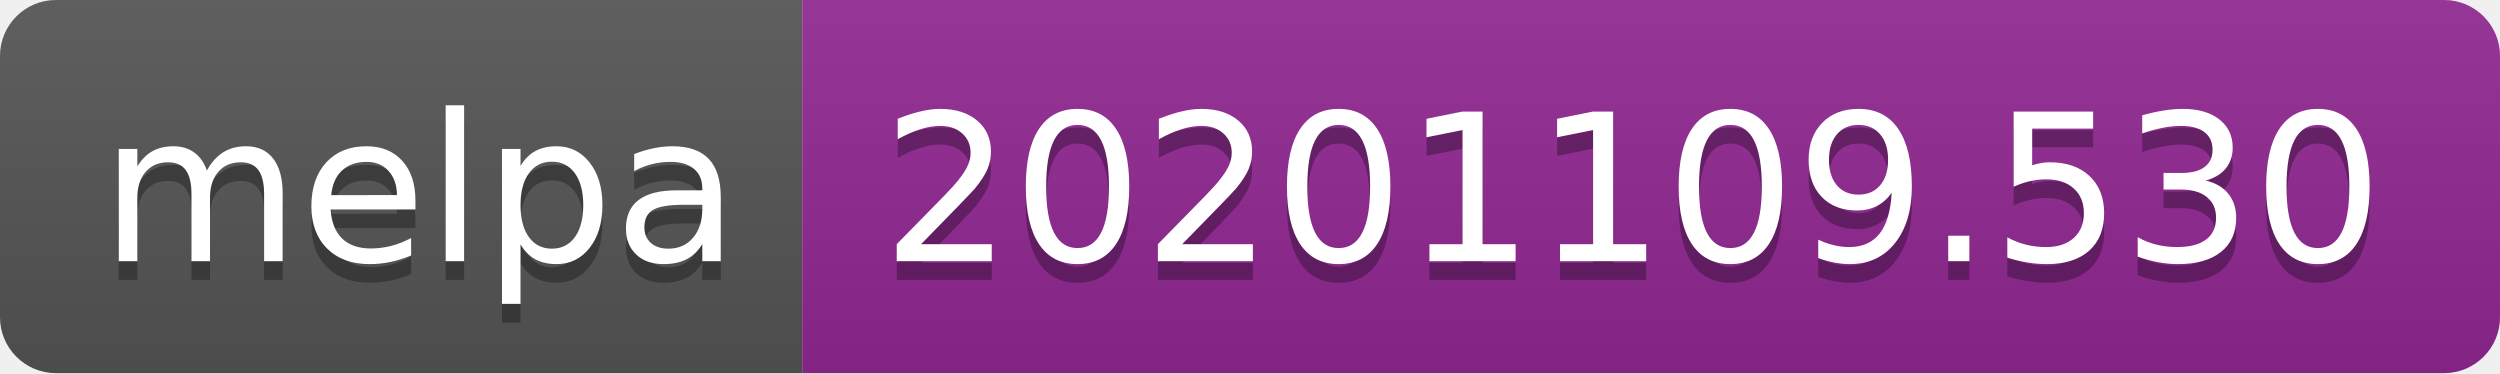
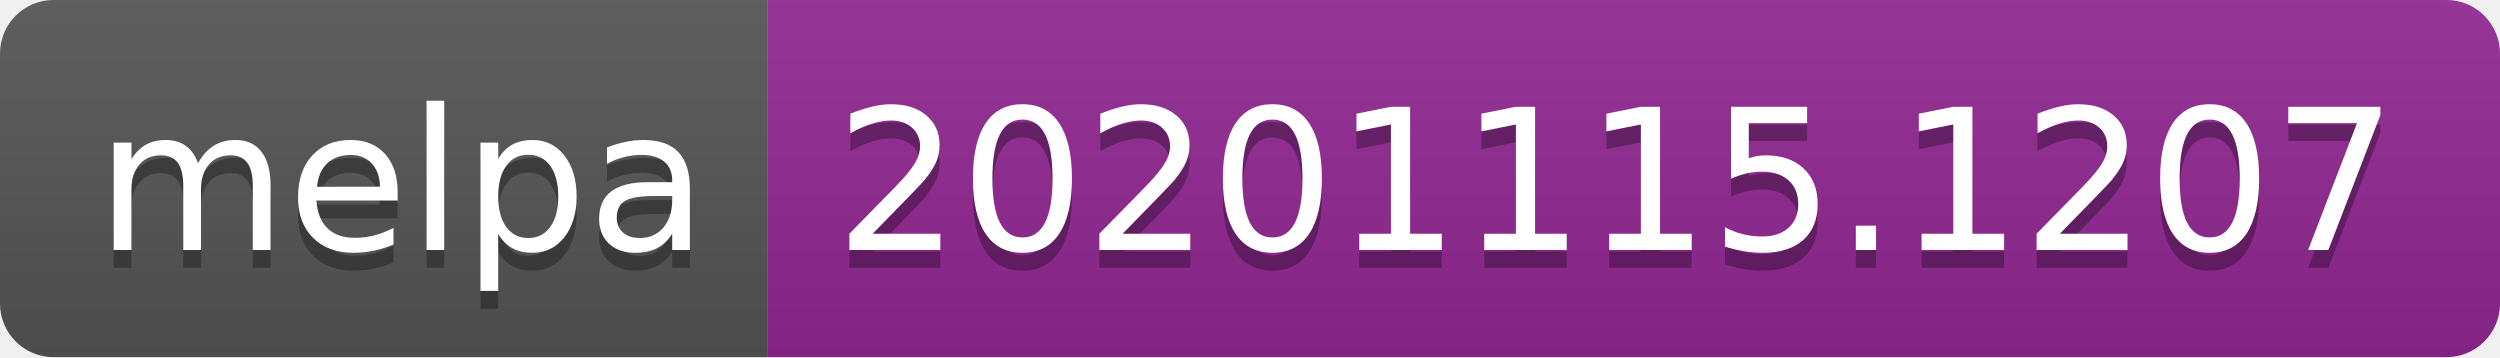
- <svg xmlns="http://www.w3.org/2000/svg" width="134" height="20" role="img" aria-label="melpa: 20201109.530">
+ <svg xmlns="http://www.w3.org/2000/svg" width="140" height="20" role="img" aria-label="melpa: 20201115.1207">
  <linearGradient id="s" x2="0" y2="100%">
    <stop offset="0" stop-color="#bbb" stop-opacity=".1" />
    <stop offset="1" stop-opacity=".1" />
  </linearGradient>
  <clipPath id="r">
-     <rect width="134" height="20" rx="3" fill="#fff" />
+     <rect width="140" height="20" rx="3" fill="#fff" />
  </clipPath>
  <g clip-path="url(#r)">
    <rect width="43" height="20" fill="#555" />
-     <rect x="43" width="91" height="20" fill="#922793" />
-     <rect width="134" height="20" fill="url(#s)" />
+     <rect x="43" width="97" height="20" fill="#922793" />
+     <rect width="140" height="20" fill="url(#s)" />
  </g>
  <g fill="#fff" text-anchor="middle" font-family="Verdana,Geneva,DejaVu Sans,sans-serif" text-rendering="geometricPrecision" font-size="110">
    <text aria-hidden="true" x="225" y="150" fill="#010101" fill-opacity=".3" transform="scale(.1)" textLength="330">melpa</text>
    <text x="225" y="140" transform="scale(.1)" fill="#fff" textLength="330">melpa</text>
-     <text aria-hidden="true" x="875" y="150" fill="#010101" fill-opacity=".3" transform="scale(.1)" textLength="810">20201109.530</text>
-     <text x="875" y="140" transform="scale(.1)" fill="#fff" textLength="810">20201109.530</text>
+     <text aria-hidden="true" x="905" y="150" fill="#010101" fill-opacity=".3" transform="scale(.1)" textLength="870">20201115.1207</text>
+     <text x="905" y="140" transform="scale(.1)" fill="#fff" textLength="870">20201115.1207</text>
  </g>
</svg>
